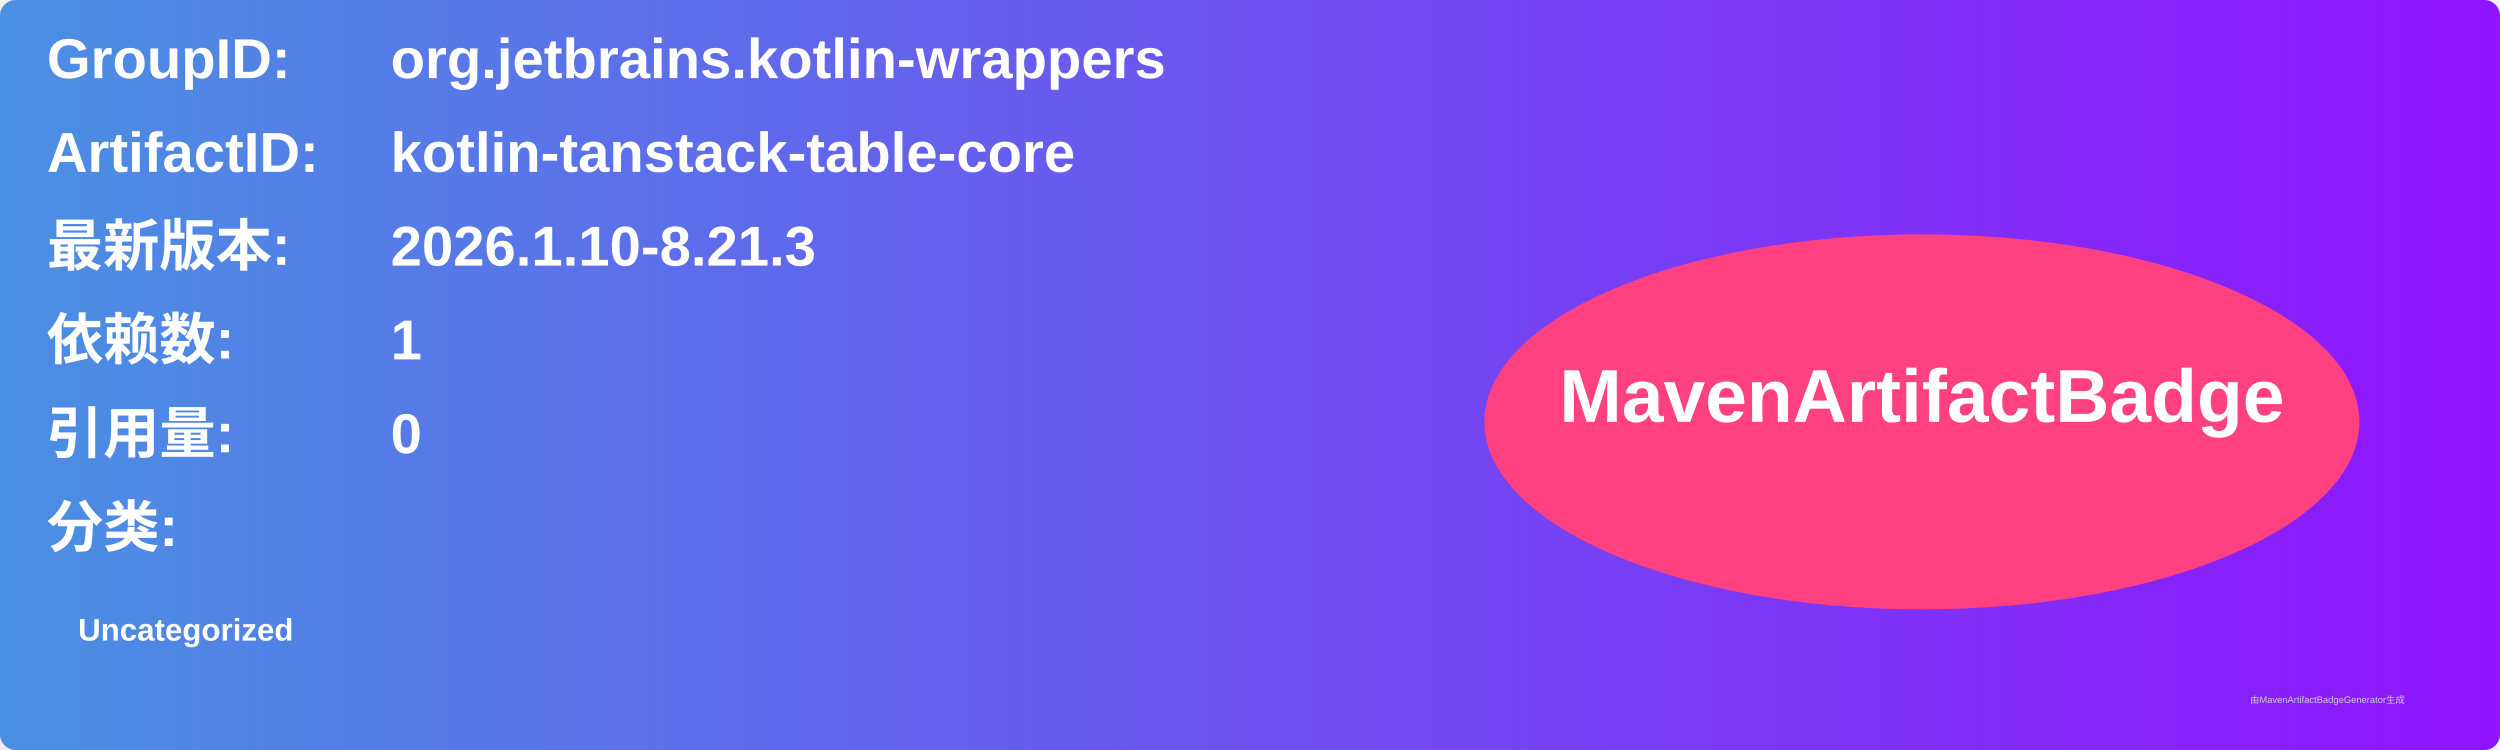
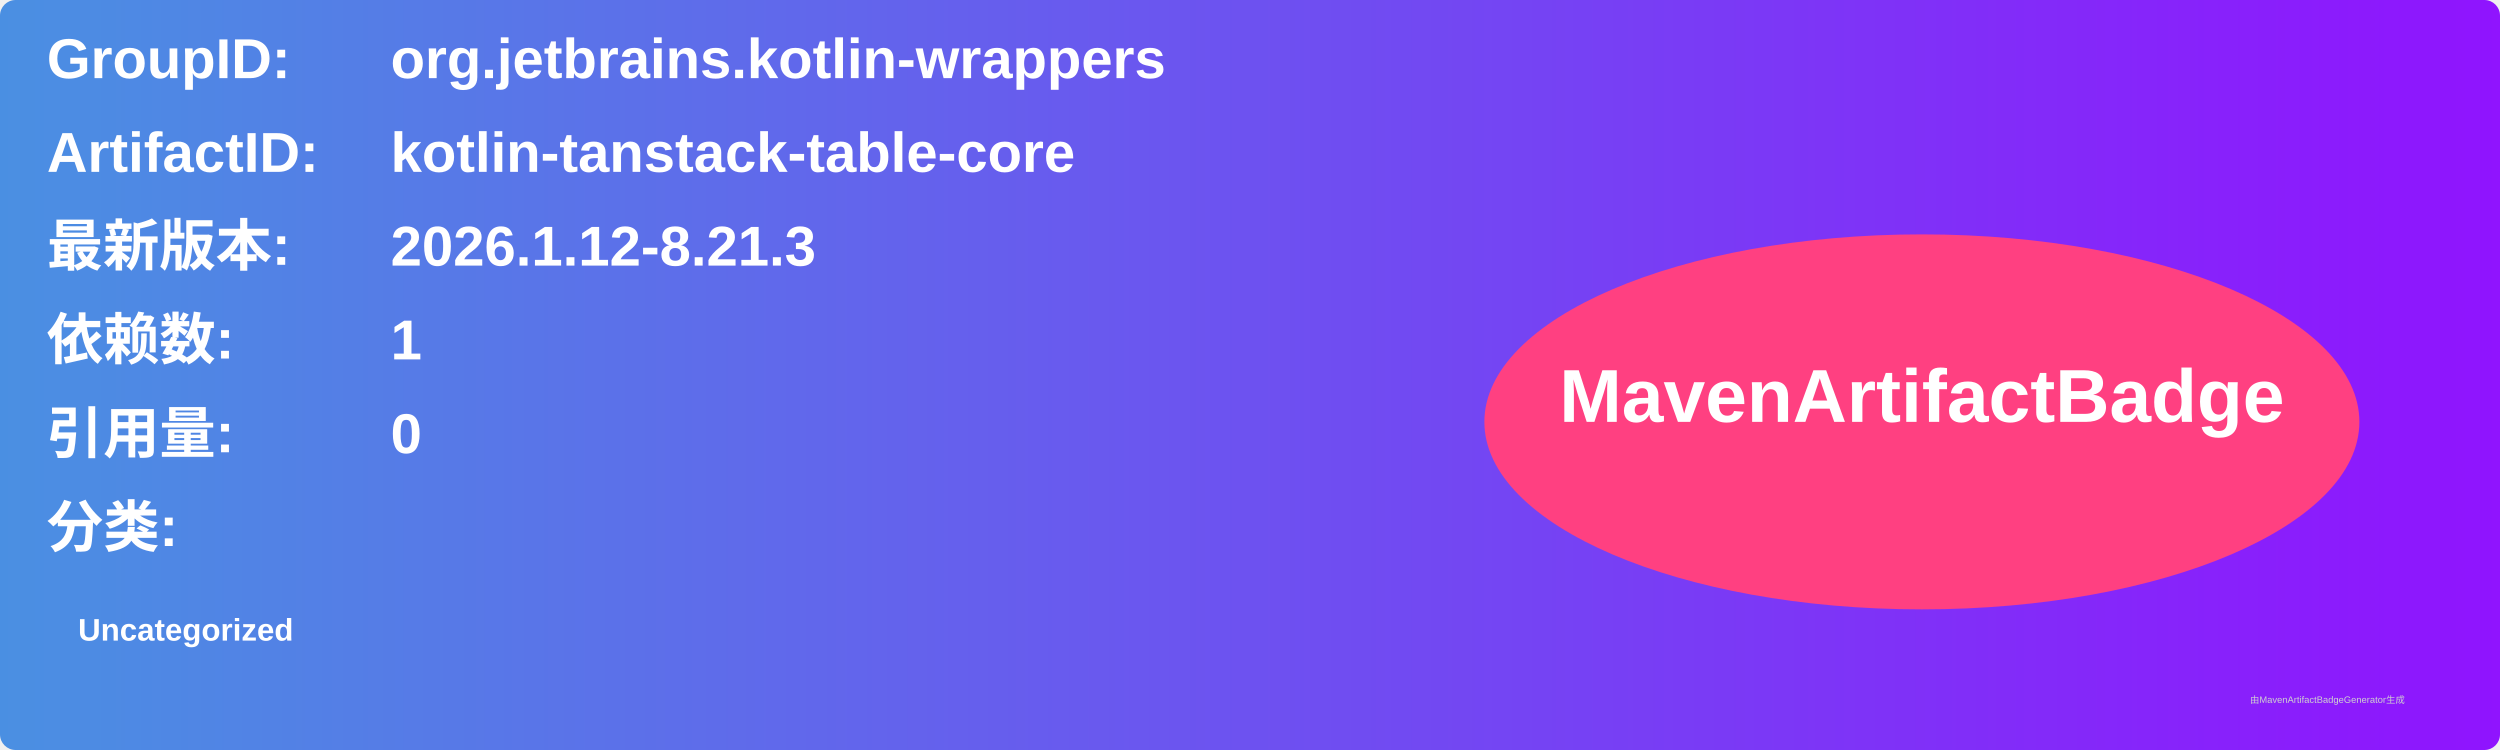
<svg xmlns="http://www.w3.org/2000/svg" width="800" height="240" viewBox="0 0 800 240">
  <linearGradient id="grad" x1="0%" y1="0%" x2="100%" y2="0%">
    <stop offset="0%" stop-color="#4a90e2" />
    <stop offset="100%" stop-color="#9013fe" />
  </linearGradient>
  <rect width="100%" height="100%" rx="5" ry="5" fill="url(#grad)" />
  <g transform="translate(15, 15)">
    <text x="0" y="10" font-family="Arial" font-size="18" fill="white" font-weight="bold" width="260">GroupID:</text>
    <text x="110" y="10" font-family="Arial" font-size="18" fill="white" font-weight="bold" width="460">org.jetbrains.kotlin-wrappers</text>
    <text x="0" y="40" font-family="Arial" font-size="18" fill="white" font-weight="bold" width="260">ArtifactID:</text>
    <text x="110" y="40" font-family="Arial" font-size="18" fill="white" font-weight="bold" width="460">kotlin-tanstack-table-core</text>
    <text x="0" y="70" font-family="Arial" font-size="18" fill="white" font-weight="bold">最新版本:</text>
    <text x="110" y="70" font-family="Arial" font-size="18" fill="white" font-weight="bold">
-       <tspan font-weight="bold">2026.1.10-8.21.3</tspan>
+       <tspan font-weight="bold">2026.1.12-8.21.3</tspan>
    </text>
    <text x="0" y="100" font-family="Arial" font-size="18" fill="white" font-weight="bold">依赖数: </text>
    <text x="110" y="100" font-family="Arial" font-size="18" fill="white">
      <tspan font-weight="bold">1</tspan>
    </text>
    <text x="0" y="130" font-family="Arial" font-size="18" fill="white" font-weight="bold">引用量: </text>
    <text x="110" y="130" font-family="Arial" font-size="18" fill="white">
      <tspan font-weight="bold">0</tspan>
    </text>
    <text x="0" y="160" font-family="Arial" font-size="18" fill="white" font-weight="bold">分类:</text>
    <text x="10" y="190" font-family="Arial" font-size="10" fill="white">
      <tspan font-weight="bold">Uncategorized</tspan>
    </text>
    <ellipse cx="600" cy="120" rx="140" ry="60" fill="#ff4081" />
    <text x="600" y="120" text-anchor="middle" font-family="Arial" font-size="24" fill="white" font-weight="bold">MavenArtifactBadge</text>
  </g>
  <text x="720" y="225" font-family="Arial" font-size="3" fill="#d0d0d0">由MavenArtifactBadgeGenerator生成</text>
</svg>
